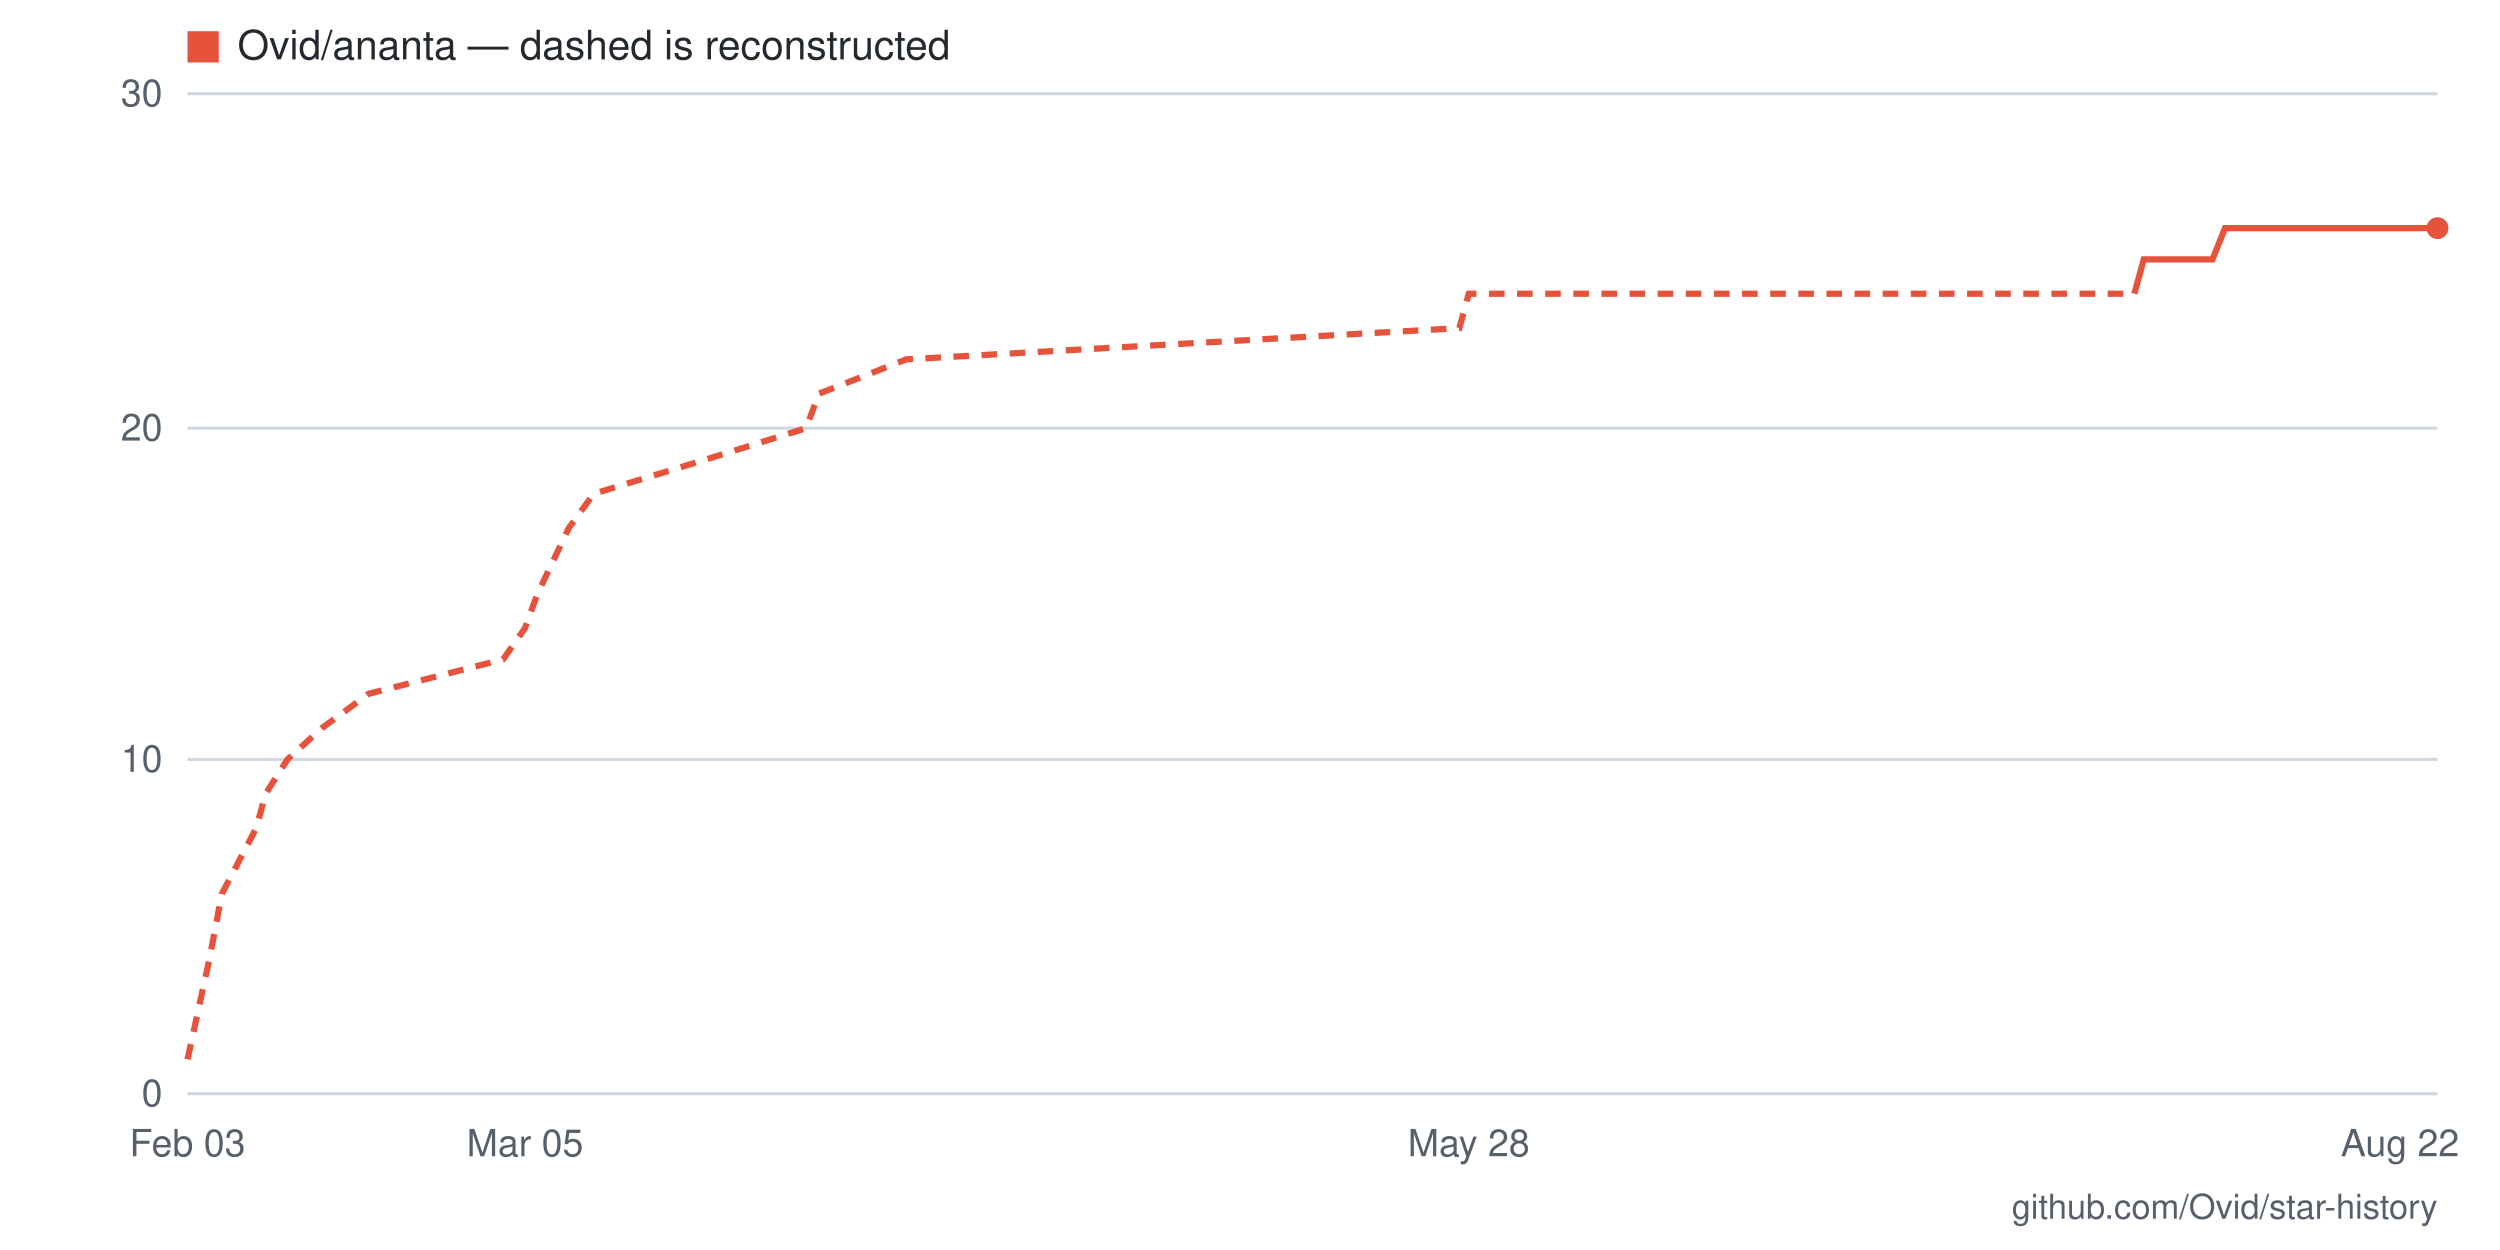
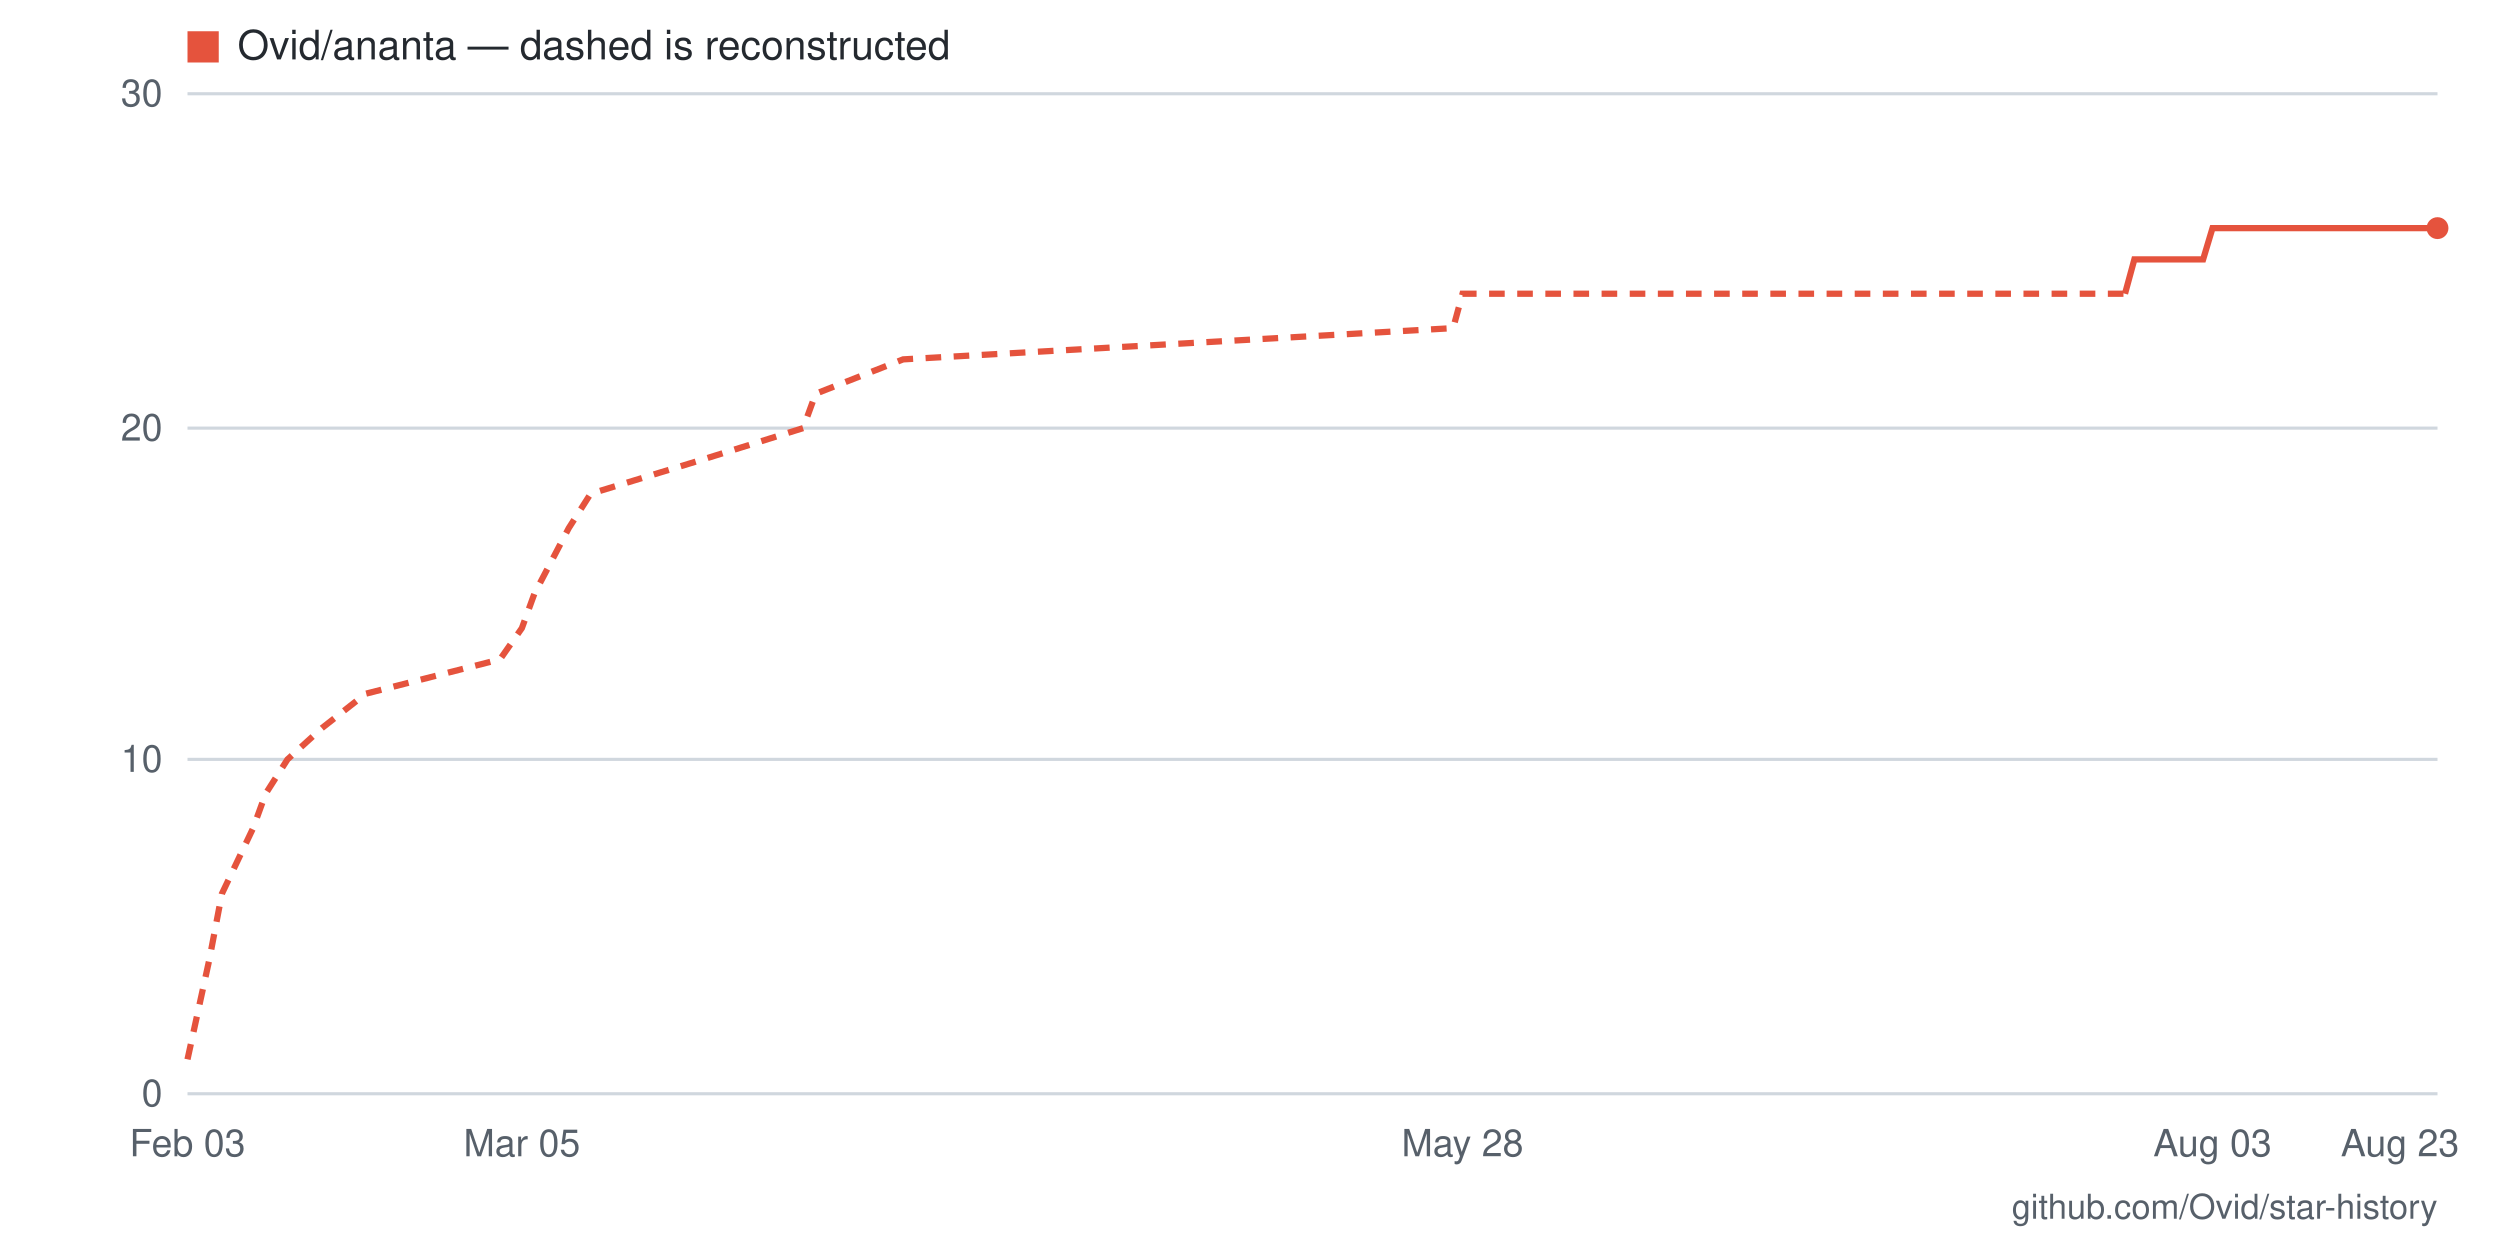
- <svg xmlns="http://www.w3.org/2000/svg" viewBox="0 0 800 400" width="800" height="400" role="img" aria-label="Star history for Ovid/ananta: 26 stars as of 2026-08-22">
+ <svg xmlns="http://www.w3.org/2000/svg" viewBox="0 0 800 400" width="800" height="400" role="img" aria-label="Star history for Ovid/ananta: 26 stars as of 2026-08-23">
  <rect width="800" height="400" fill="#ffffff" />
  <line x1="60" y1="350" x2="780" y2="350" stroke="#d0d7de" stroke-width="1" />
  <text x="52" y="354" text-anchor="end" font-family="-apple-system,BlinkMacSystemFont,'Segoe UI',Helvetica,Arial,sans-serif" font-size="12" fill="#57606a">0</text>
  <line x1="60" y1="243" x2="780" y2="243" stroke="#d0d7de" stroke-width="1" />
  <text x="52" y="247" text-anchor="end" font-family="-apple-system,BlinkMacSystemFont,'Segoe UI',Helvetica,Arial,sans-serif" font-size="12" fill="#57606a">10</text>
  <line x1="60" y1="137" x2="780" y2="137" stroke="#d0d7de" stroke-width="1" />
  <text x="52" y="141" text-anchor="end" font-family="-apple-system,BlinkMacSystemFont,'Segoe UI',Helvetica,Arial,sans-serif" font-size="12" fill="#57606a">20</text>
  <line x1="60" y1="30" x2="780" y2="30" stroke="#d0d7de" stroke-width="1" />
  <text x="52" y="34" text-anchor="end" font-family="-apple-system,BlinkMacSystemFont,'Segoe UI',Helvetica,Arial,sans-serif" font-size="12" fill="#57606a">30</text>
-   <text x="768" y="370" text-anchor="middle" font-family="-apple-system,BlinkMacSystemFont,'Segoe UI',Helvetica,Arial,sans-serif" font-size="12" fill="#57606a">Aug 22</text>
-   <text x="470" y="370" text-anchor="middle" font-family="-apple-system,BlinkMacSystemFont,'Segoe UI',Helvetica,Arial,sans-serif" font-size="12" fill="#57606a">May 28</text>
-   <text x="168" y="370" text-anchor="middle" font-family="-apple-system,BlinkMacSystemFont,'Segoe UI',Helvetica,Arial,sans-serif" font-size="12" fill="#57606a">Mar 05</text>
+   <text x="768" y="370" text-anchor="middle" font-family="-apple-system,BlinkMacSystemFont,'Segoe UI',Helvetica,Arial,sans-serif" font-size="12" fill="#57606a">Aug 23</text>
+   <text x="708" y="370" text-anchor="middle" font-family="-apple-system,BlinkMacSystemFont,'Segoe UI',Helvetica,Arial,sans-serif" font-size="12" fill="#57606a">Aug 03</text>
+   <text x="468" y="370" text-anchor="middle" font-family="-apple-system,BlinkMacSystemFont,'Segoe UI',Helvetica,Arial,sans-serif" font-size="12" fill="#57606a">May 28</text>
+   <text x="167" y="370" text-anchor="middle" font-family="-apple-system,BlinkMacSystemFont,'Segoe UI',Helvetica,Arial,sans-serif" font-size="12" fill="#57606a">Mar 05</text>
  <text x="60" y="370" text-anchor="middle" font-family="-apple-system,BlinkMacSystemFont,'Segoe UI',Helvetica,Arial,sans-serif" font-size="12" fill="#57606a">Feb 03</text>
-   <polyline fill="none" stroke="#e5533d" stroke-width="2" stroke-dasharray="5 4" points="60,339 67,307 71,286 82,265 85,254 92,243 103,233 118,222 161,211 168,201 172,190 182,169 190,158 226,147 258,137 262,126 290,115 467,105 470,94 683,94" />
-   <polyline fill="none" stroke="#e5533d" stroke-width="2" points="683,94 686,83 690,83 694,83 697,83 701,83 704,83 708,83 712,73 715,73 719,73 722,73 726,73 730,73 733,73 737,73 740,73 744,73 748,73 751,73 755,73 758,73 762,73 766,73 769,73 773,73 776,73 780,73" />
+   <polyline fill="none" stroke="#e5533d" stroke-width="2" stroke-dasharray="5 4" points="60,339 67,307 71,286 81,265 85,254 92,243 103,233 117,222 160,211 167,201 171,190 182,169 189,158 225,147 257,137 261,126 289,115 465,105 468,94 680,94" />
+   <polyline fill="none" stroke="#e5533d" stroke-width="2" points="680,94 683,83 687,83 690,83 694,83 698,83 701,83 705,83 708,73 712,73 716,73 719,73 723,73 726,73 730,73 733,73 737,73 741,73 744,73 748,73 751,73 755,73 759,73 762,73 766,73 769,73 773,73 776,73 780,73" />
  <circle cx="780" cy="73" r="3.5" fill="#e5533d" />
  <rect x="60" y="10" width="10" height="10" fill="#e5533d" />
  <text x="76" y="19" font-family="-apple-system,BlinkMacSystemFont,'Segoe UI',Helvetica,Arial,sans-serif" font-size="13" fill="#24292f">Ovid/ananta — dashed is reconstructed</text>
  <text x="780" y="390" text-anchor="end" font-family="-apple-system,BlinkMacSystemFont,'Segoe UI',Helvetica,Arial,sans-serif" font-size="11" fill="#57606a">github.com/Ovid/star-history</text>
</svg>
